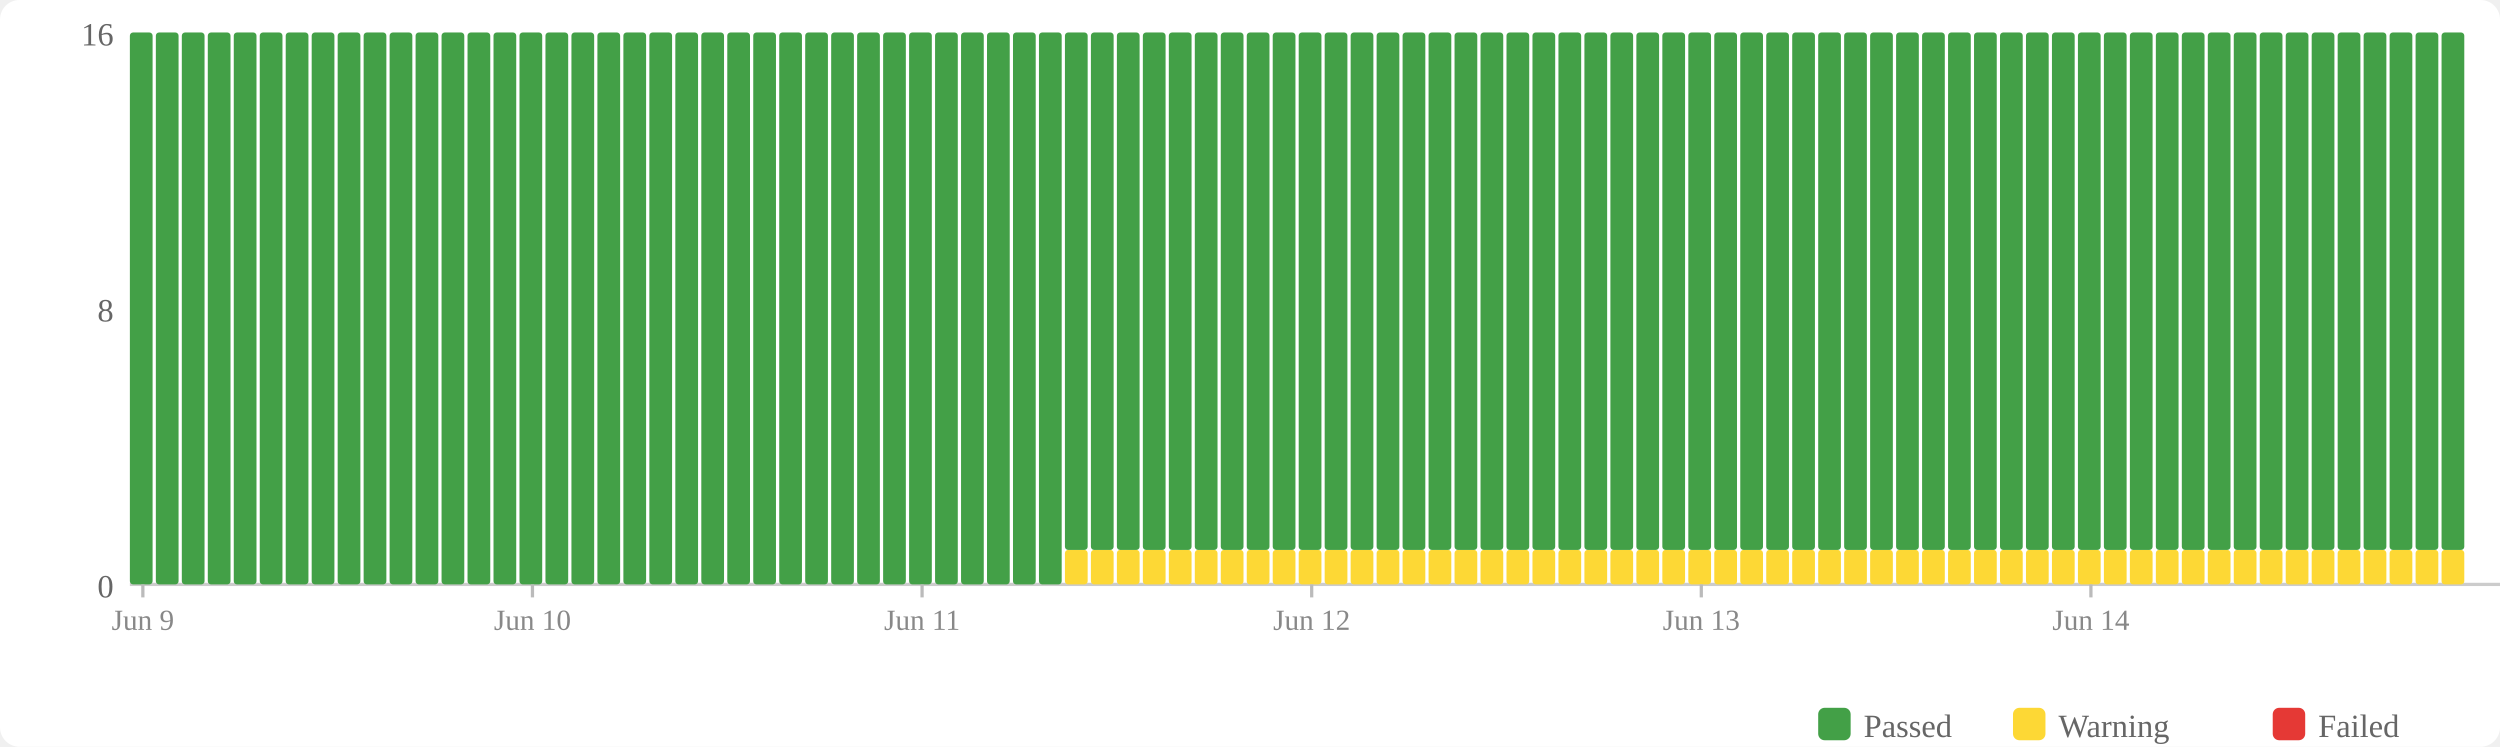
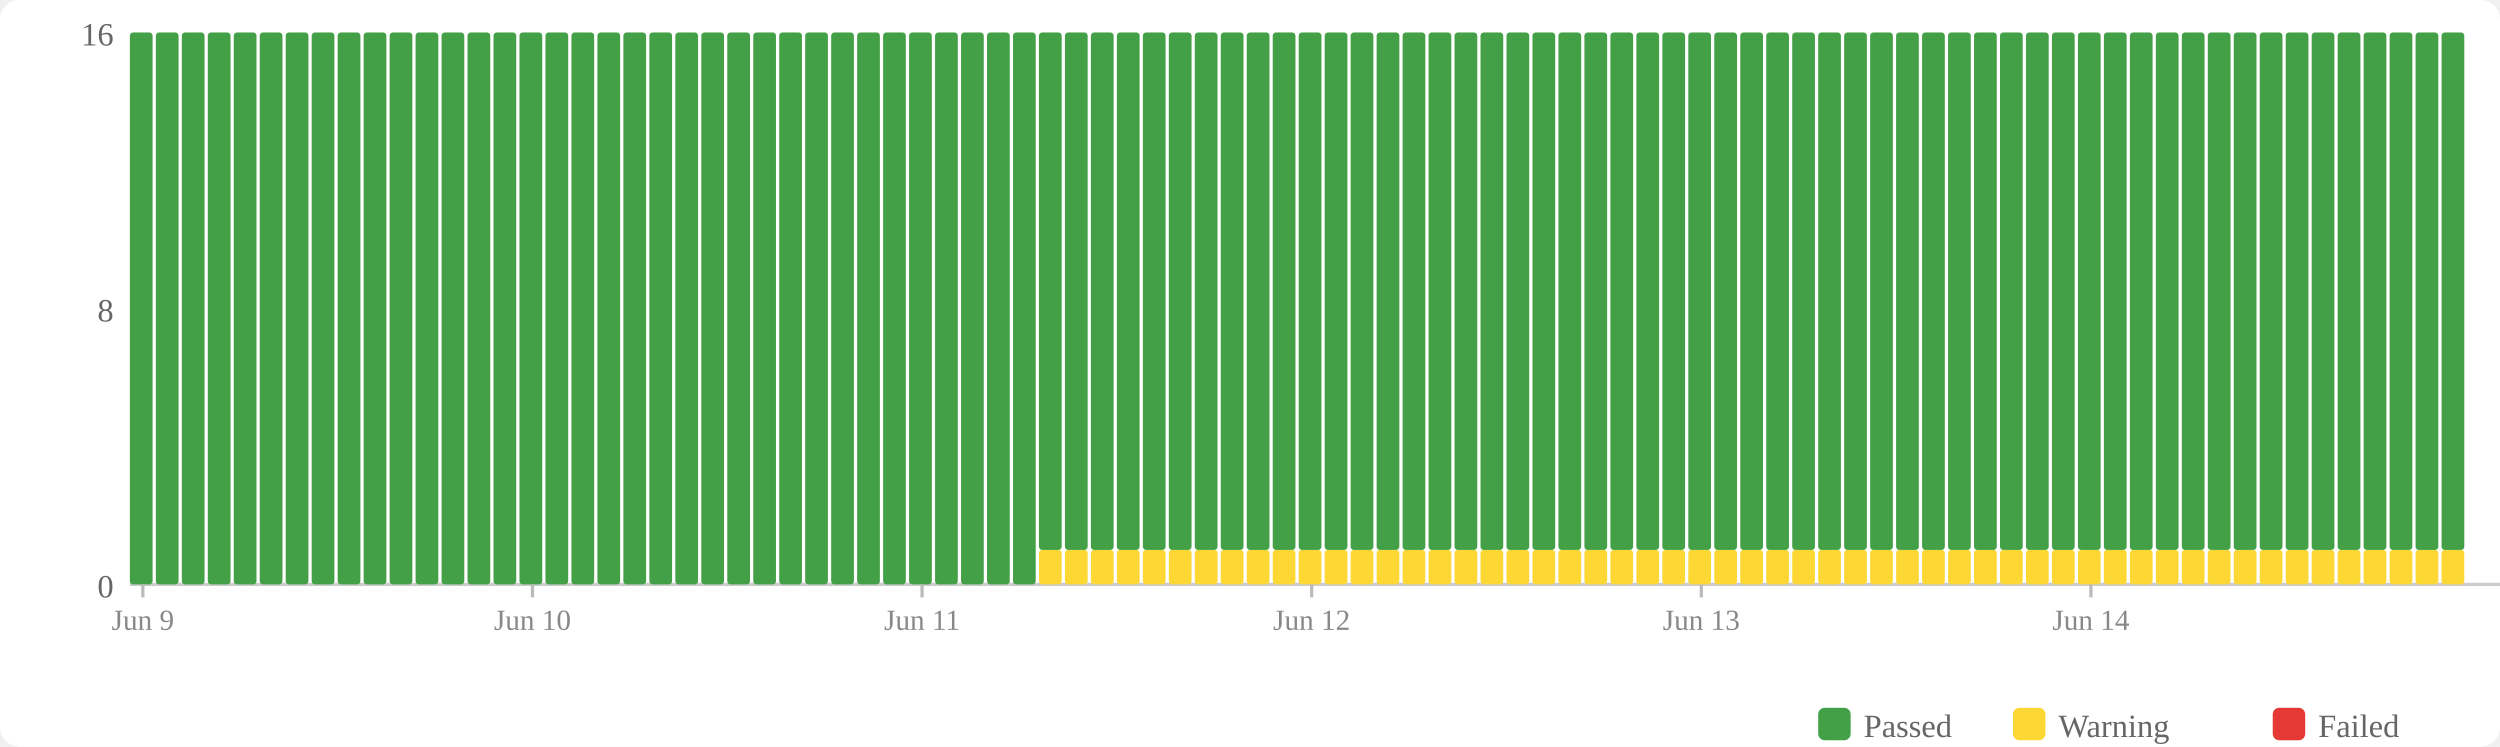
<svg xmlns="http://www.w3.org/2000/svg" width="770" height="230" viewBox="0 0 770 230">
  <rect width="770" height="230" fill="#fff" rx="6" />
  <rect x="560" y="218" width="10" height="10" fill="#43a047" rx="2" />
  <text x="574" y="227" font-size="10" fill="#666">Passed</text>
  <rect x="620" y="218" width="10" height="10" fill="#fdd835" rx="2" />
  <text x="634" y="227" font-size="10" fill="#666">Warning</text>
  <rect x="700" y="218" width="10" height="10" fill="#e53935" rx="2" />
  <text x="714" y="227" font-size="10" fill="#666">Failed</text>
  <text x="35" y="184" text-anchor="end" font-size="10" fill="#666">0</text>
  <text x="35" y="99" text-anchor="end" font-size="10" fill="#666">8</text>
  <text x="35" y="14" text-anchor="end" font-size="10" fill="#666">16</text>
  <line x1="40" y1="180" x2="770" y2="180" stroke="#ccc" stroke-width="1" />
  <rect x="40" y="10" width="7" height="170" fill="#43a047" rx="1" />
  <rect x="48" y="10" width="7" height="170" fill="#43a047" rx="1" />
  <rect x="56" y="10" width="7" height="170" fill="#43a047" rx="1" />
  <rect x="64" y="10" width="7" height="170" fill="#43a047" rx="1" />
  <rect x="72" y="10" width="7" height="170" fill="#43a047" rx="1" />
  <rect x="80" y="10" width="7" height="170" fill="#43a047" rx="1" />
  <rect x="88" y="10" width="7" height="170" fill="#43a047" rx="1" />
  <rect x="96" y="10" width="7" height="170" fill="#43a047" rx="1" />
  <rect x="104" y="10" width="7" height="170" fill="#43a047" rx="1" />
  <rect x="112" y="10" width="7" height="170" fill="#43a047" rx="1" />
  <rect x="120" y="10" width="7" height="170" fill="#43a047" rx="1" />
  <rect x="128" y="10" width="7" height="170" fill="#43a047" rx="1" />
  <rect x="136" y="10" width="7" height="170" fill="#43a047" rx="1" />
  <rect x="144" y="10" width="7" height="170" fill="#43a047" rx="1" />
  <rect x="152" y="10" width="7" height="170" fill="#43a047" rx="1" />
  <rect x="160" y="10" width="7" height="170" fill="#43a047" rx="1" />
  <rect x="168" y="10" width="7" height="170" fill="#43a047" rx="1" />
  <rect x="176" y="10" width="7" height="170" fill="#43a047" rx="1" />
  <rect x="184" y="10" width="7" height="170" fill="#43a047" rx="1" />
  <rect x="192" y="10" width="7" height="170" fill="#43a047" rx="1" />
  <rect x="200" y="10" width="7" height="170" fill="#43a047" rx="1" />
  <rect x="208" y="10" width="7" height="170" fill="#43a047" rx="1" />
  <rect x="216" y="10" width="7" height="170" fill="#43a047" rx="1" />
  <rect x="224" y="10" width="7" height="170" fill="#43a047" rx="1" />
  <rect x="232" y="10" width="7" height="170" fill="#43a047" rx="1" />
  <rect x="240" y="10" width="7" height="170" fill="#43a047" rx="1" />
  <rect x="248" y="10" width="7" height="170" fill="#43a047" rx="1" />
  <rect x="256" y="10" width="7" height="170" fill="#43a047" rx="1" />
  <rect x="264" y="10" width="7" height="170" fill="#43a047" rx="1" />
  <rect x="272" y="10" width="7" height="170" fill="#43a047" rx="1" />
  <rect x="280" y="10" width="7" height="170" fill="#43a047" rx="1" />
  <rect x="288" y="10" width="7" height="170" fill="#43a047" rx="1" />
  <rect x="296" y="10" width="7" height="170" fill="#43a047" rx="1" />
  <rect x="304" y="10" width="7" height="170" fill="#43a047" rx="1" />
  <rect x="312" y="10" width="7" height="170" fill="#43a047" rx="1" />
-   <rect x="320" y="10" width="7" height="170" fill="#43a047" rx="1" />
+   <rect x="320" y="169.375" width="7" height="10.625" fill="#fdd835" rx="1" />
+   <rect x="320" y="10" width="7" height="159.375" fill="#43a047" rx="1" />
  <rect x="328" y="169.375" width="7" height="10.625" fill="#fdd835" rx="1" />
  <rect x="328" y="10" width="7" height="159.375" fill="#43a047" rx="1" />
  <rect x="336" y="169.375" width="7" height="10.625" fill="#fdd835" rx="1" />
  <rect x="336" y="10" width="7" height="159.375" fill="#43a047" rx="1" />
  <rect x="344" y="169.375" width="7" height="10.625" fill="#fdd835" rx="1" />
  <rect x="344" y="10" width="7" height="159.375" fill="#43a047" rx="1" />
  <rect x="352" y="169.375" width="7" height="10.625" fill="#fdd835" rx="1" />
  <rect x="352" y="10" width="7" height="159.375" fill="#43a047" rx="1" />
  <rect x="360" y="169.375" width="7" height="10.625" fill="#fdd835" rx="1" />
  <rect x="360" y="10" width="7" height="159.375" fill="#43a047" rx="1" />
  <rect x="368" y="169.375" width="7" height="10.625" fill="#fdd835" rx="1" />
  <rect x="368" y="10" width="7" height="159.375" fill="#43a047" rx="1" />
  <rect x="376" y="169.375" width="7" height="10.625" fill="#fdd835" rx="1" />
  <rect x="376" y="10" width="7" height="159.375" fill="#43a047" rx="1" />
  <rect x="384" y="169.375" width="7" height="10.625" fill="#fdd835" rx="1" />
  <rect x="384" y="10" width="7" height="159.375" fill="#43a047" rx="1" />
  <rect x="392" y="169.375" width="7" height="10.625" fill="#fdd835" rx="1" />
  <rect x="392" y="10" width="7" height="159.375" fill="#43a047" rx="1" />
  <rect x="400" y="169.375" width="7" height="10.625" fill="#fdd835" rx="1" />
  <rect x="400" y="10" width="7" height="159.375" fill="#43a047" rx="1" />
  <rect x="408" y="169.375" width="7" height="10.625" fill="#fdd835" rx="1" />
  <rect x="408" y="10" width="7" height="159.375" fill="#43a047" rx="1" />
  <rect x="416" y="169.375" width="7" height="10.625" fill="#fdd835" rx="1" />
  <rect x="416" y="10" width="7" height="159.375" fill="#43a047" rx="1" />
  <rect x="424" y="169.375" width="7" height="10.625" fill="#fdd835" rx="1" />
  <rect x="424" y="10" width="7" height="159.375" fill="#43a047" rx="1" />
  <rect x="432" y="169.375" width="7" height="10.625" fill="#fdd835" rx="1" />
  <rect x="432" y="10" width="7" height="159.375" fill="#43a047" rx="1" />
  <rect x="440" y="169.375" width="7" height="10.625" fill="#fdd835" rx="1" />
  <rect x="440" y="10" width="7" height="159.375" fill="#43a047" rx="1" />
  <rect x="448" y="169.375" width="7" height="10.625" fill="#fdd835" rx="1" />
  <rect x="448" y="10" width="7" height="159.375" fill="#43a047" rx="1" />
  <rect x="456" y="169.375" width="7" height="10.625" fill="#fdd835" rx="1" />
  <rect x="456" y="10" width="7" height="159.375" fill="#43a047" rx="1" />
  <rect x="464" y="169.375" width="7" height="10.625" fill="#fdd835" rx="1" />
  <rect x="464" y="10" width="7" height="159.375" fill="#43a047" rx="1" />
  <rect x="472" y="169.375" width="7" height="10.625" fill="#fdd835" rx="1" />
  <rect x="472" y="10" width="7" height="159.375" fill="#43a047" rx="1" />
  <rect x="480" y="169.375" width="7" height="10.625" fill="#fdd835" rx="1" />
  <rect x="480" y="10" width="7" height="159.375" fill="#43a047" rx="1" />
  <rect x="488" y="169.375" width="7" height="10.625" fill="#fdd835" rx="1" />
  <rect x="488" y="10" width="7" height="159.375" fill="#43a047" rx="1" />
  <rect x="496" y="169.375" width="7" height="10.625" fill="#fdd835" rx="1" />
  <rect x="496" y="10" width="7" height="159.375" fill="#43a047" rx="1" />
  <rect x="504" y="169.375" width="7" height="10.625" fill="#fdd835" rx="1" />
  <rect x="504" y="10" width="7" height="159.375" fill="#43a047" rx="1" />
  <rect x="512" y="169.375" width="7" height="10.625" fill="#fdd835" rx="1" />
  <rect x="512" y="10" width="7" height="159.375" fill="#43a047" rx="1" />
  <rect x="520" y="169.375" width="7" height="10.625" fill="#fdd835" rx="1" />
  <rect x="520" y="10" width="7" height="159.375" fill="#43a047" rx="1" />
  <rect x="528" y="169.375" width="7" height="10.625" fill="#fdd835" rx="1" />
  <rect x="528" y="10" width="7" height="159.375" fill="#43a047" rx="1" />
  <rect x="536" y="169.375" width="7" height="10.625" fill="#fdd835" rx="1" />
  <rect x="536" y="10" width="7" height="159.375" fill="#43a047" rx="1" />
  <rect x="544" y="169.375" width="7" height="10.625" fill="#fdd835" rx="1" />
  <rect x="544" y="10" width="7" height="159.375" fill="#43a047" rx="1" />
  <rect x="552" y="169.375" width="7" height="10.625" fill="#fdd835" rx="1" />
  <rect x="552" y="10" width="7" height="159.375" fill="#43a047" rx="1" />
  <rect x="560" y="169.375" width="7" height="10.625" fill="#fdd835" rx="1" />
  <rect x="560" y="10" width="7" height="159.375" fill="#43a047" rx="1" />
  <rect x="568" y="169.375" width="7" height="10.625" fill="#fdd835" rx="1" />
  <rect x="568" y="10" width="7" height="159.375" fill="#43a047" rx="1" />
  <rect x="576" y="169.375" width="7" height="10.625" fill="#fdd835" rx="1" />
  <rect x="576" y="10" width="7" height="159.375" fill="#43a047" rx="1" />
  <rect x="584" y="169.375" width="7" height="10.625" fill="#fdd835" rx="1" />
  <rect x="584" y="10" width="7" height="159.375" fill="#43a047" rx="1" />
  <rect x="592" y="169.375" width="7" height="10.625" fill="#fdd835" rx="1" />
  <rect x="592" y="10" width="7" height="159.375" fill="#43a047" rx="1" />
  <rect x="600" y="169.375" width="7" height="10.625" fill="#fdd835" rx="1" />
  <rect x="600" y="10" width="7" height="159.375" fill="#43a047" rx="1" />
  <rect x="608" y="169.375" width="7" height="10.625" fill="#fdd835" rx="1" />
  <rect x="608" y="10" width="7" height="159.375" fill="#43a047" rx="1" />
  <rect x="616" y="169.375" width="7" height="10.625" fill="#fdd835" rx="1" />
  <rect x="616" y="10" width="7" height="159.375" fill="#43a047" rx="1" />
  <rect x="624" y="169.375" width="7" height="10.625" fill="#fdd835" rx="1" />
  <rect x="624" y="10" width="7" height="159.375" fill="#43a047" rx="1" />
  <rect x="632" y="169.375" width="7" height="10.625" fill="#fdd835" rx="1" />
  <rect x="632" y="10" width="7" height="159.375" fill="#43a047" rx="1" />
  <rect x="640" y="169.375" width="7" height="10.625" fill="#fdd835" rx="1" />
  <rect x="640" y="10" width="7" height="159.375" fill="#43a047" rx="1" />
  <rect x="648" y="169.375" width="7" height="10.625" fill="#fdd835" rx="1" />
  <rect x="648" y="10" width="7" height="159.375" fill="#43a047" rx="1" />
  <rect x="656" y="169.375" width="7" height="10.625" fill="#fdd835" rx="1" />
  <rect x="656" y="10" width="7" height="159.375" fill="#43a047" rx="1" />
  <rect x="664" y="169.375" width="7" height="10.625" fill="#fdd835" rx="1" />
  <rect x="664" y="10" width="7" height="159.375" fill="#43a047" rx="1" />
  <rect x="672" y="169.375" width="7" height="10.625" fill="#fdd835" rx="1" />
  <rect x="672" y="10" width="7" height="159.375" fill="#43a047" rx="1" />
  <rect x="680" y="169.375" width="7" height="10.625" fill="#fdd835" rx="1" />
  <rect x="680" y="10" width="7" height="159.375" fill="#43a047" rx="1" />
  <rect x="688" y="169.375" width="7" height="10.625" fill="#fdd835" rx="1" />
  <rect x="688" y="10" width="7" height="159.375" fill="#43a047" rx="1" />
  <rect x="696" y="169.375" width="7" height="10.625" fill="#fdd835" rx="1" />
  <rect x="696" y="10" width="7" height="159.375" fill="#43a047" rx="1" />
  <rect x="704" y="169.375" width="7" height="10.625" fill="#fdd835" rx="1" />
  <rect x="704" y="10" width="7" height="159.375" fill="#43a047" rx="1" />
  <rect x="712" y="169.375" width="7" height="10.625" fill="#fdd835" rx="1" />
  <rect x="712" y="10" width="7" height="159.375" fill="#43a047" rx="1" />
  <rect x="720" y="169.375" width="7" height="10.625" fill="#fdd835" rx="1" />
  <rect x="720" y="10" width="7" height="159.375" fill="#43a047" rx="1" />
  <rect x="728" y="169.375" width="7" height="10.625" fill="#fdd835" rx="1" />
  <rect x="728" y="10" width="7" height="159.375" fill="#43a047" rx="1" />
  <rect x="736" y="169.375" width="7" height="10.625" fill="#fdd835" rx="1" />
  <rect x="736" y="10" width="7" height="159.375" fill="#43a047" rx="1" />
  <rect x="744" y="169.375" width="7" height="10.625" fill="#fdd835" rx="1" />
  <rect x="744" y="10" width="7" height="159.375" fill="#43a047" rx="1" />
  <rect x="752" y="169.375" width="7" height="10.625" fill="#fdd835" rx="1" />
  <rect x="752" y="10" width="7" height="159.375" fill="#43a047" rx="1" />
  <line x1="44.0" y1="180" x2="44.0" y2="184" stroke="#bbb" stroke-width="1" />
  <text x="44.0" y="194" text-anchor="middle" font-size="9" fill="#888">Jun 9</text>
  <line x1="164.0" y1="180" x2="164.0" y2="184" stroke="#bbb" stroke-width="1" />
  <text x="164.0" y="194" text-anchor="middle" font-size="9" fill="#888">Jun 10</text>
  <line x1="284.0" y1="180" x2="284.0" y2="184" stroke="#bbb" stroke-width="1" />
  <text x="284.0" y="194" text-anchor="middle" font-size="9" fill="#888">Jun 11</text>
  <line x1="404.0" y1="180" x2="404.0" y2="184" stroke="#bbb" stroke-width="1" />
  <text x="404.0" y="194" text-anchor="middle" font-size="9" fill="#888">Jun 12</text>
  <line x1="524.0" y1="180" x2="524.0" y2="184" stroke="#bbb" stroke-width="1" />
  <text x="524.0" y="194" text-anchor="middle" font-size="9" fill="#888">Jun 13</text>
  <line x1="644.0" y1="180" x2="644.0" y2="184" stroke="#bbb" stroke-width="1" />
  <text x="644.0" y="194" text-anchor="middle" font-size="9" fill="#888">Jun 14</text>
</svg>
